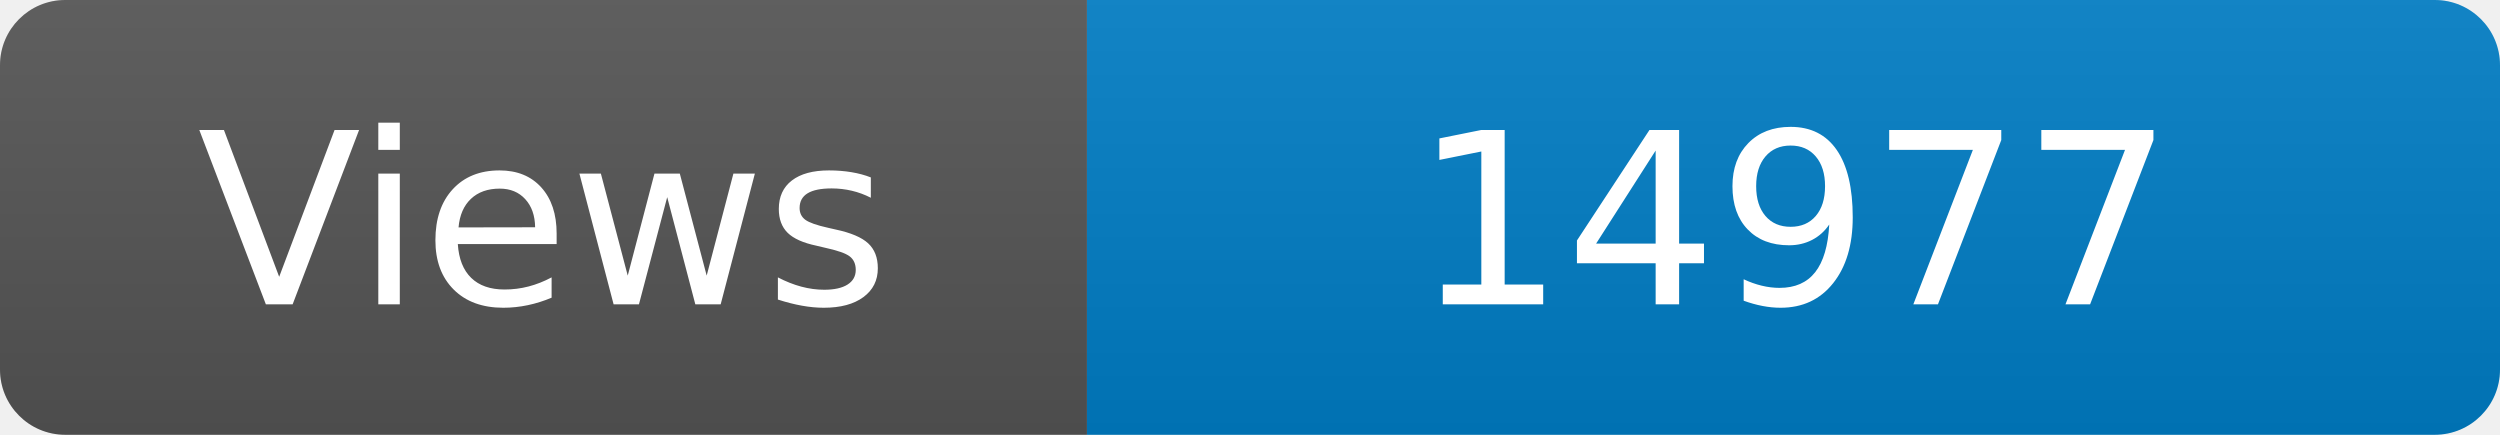
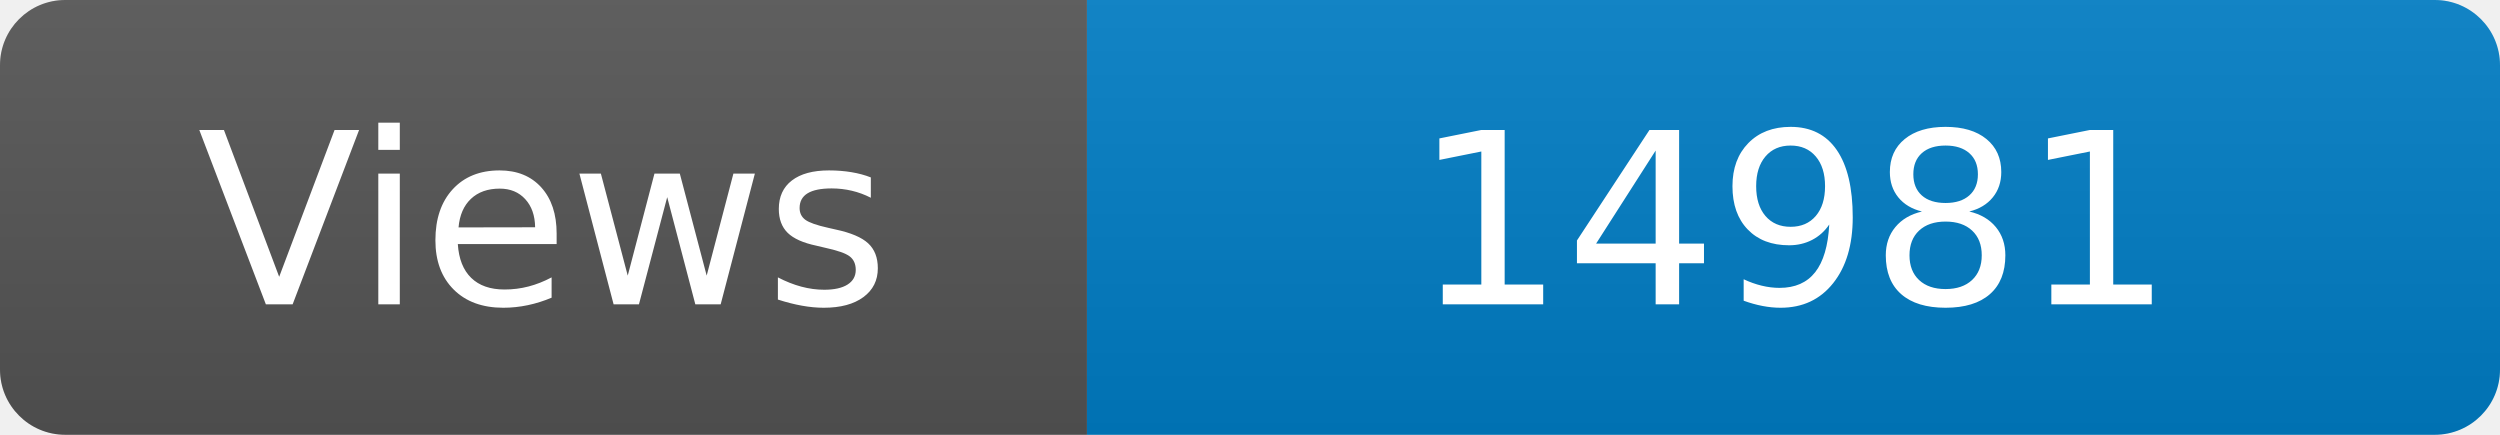
<svg xmlns="http://www.w3.org/2000/svg" width="115" height="20" role="img" aria-label="Maintained?: yes">
  <linearGradient id="s" x2="0" y2="100%">
    <stop offset="0" stop-color="#bbb" stop-opacity=".1" />
    <stop offset="1" stop-opacity=".1" />
  </linearGradient>
  <clipPath id="r">
    <rect width="115" height="20" rx="3" fill="#fff" />
  </clipPath>
  <g clip-path="url(#r)">
    <rect width="50" height="20" fill="#555" />
    <rect x="50" width="160" height="20" fill="#007ec6" />
    <rect width="115" height="20" fill="url(#s)" />
  </g>
  <g fill="#fff" text-anchor="middle" font-family="Verdana,Geneva,DejaVu Sans,sans-serif" font-size="110">
    <text x="250" y="140" transform="scale(.1)" fill="#fff">Views</text>
-     <text x="825" y="140" transform="scale(.1)" fill="#fff">14977</text>
+     <text x="825" y="140" transform="scale(.1)" fill="#fff">14981</text>
  </g>
</svg>
